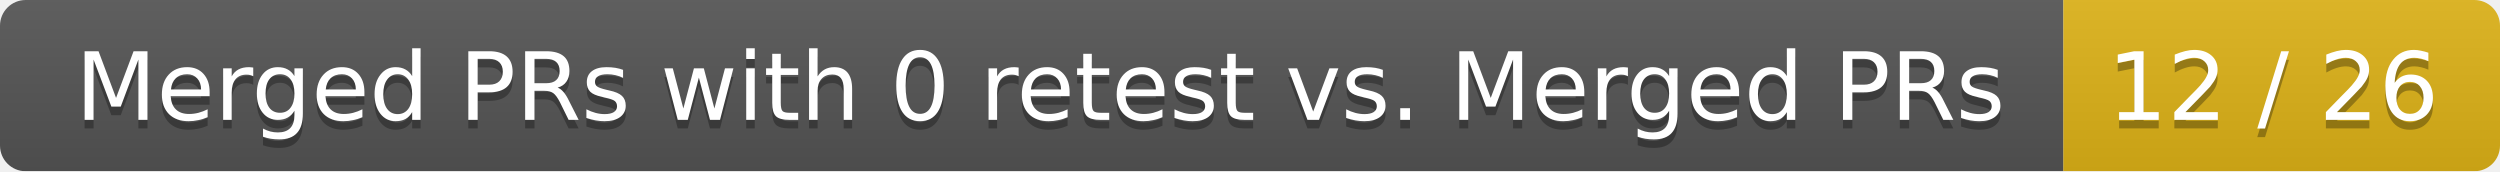
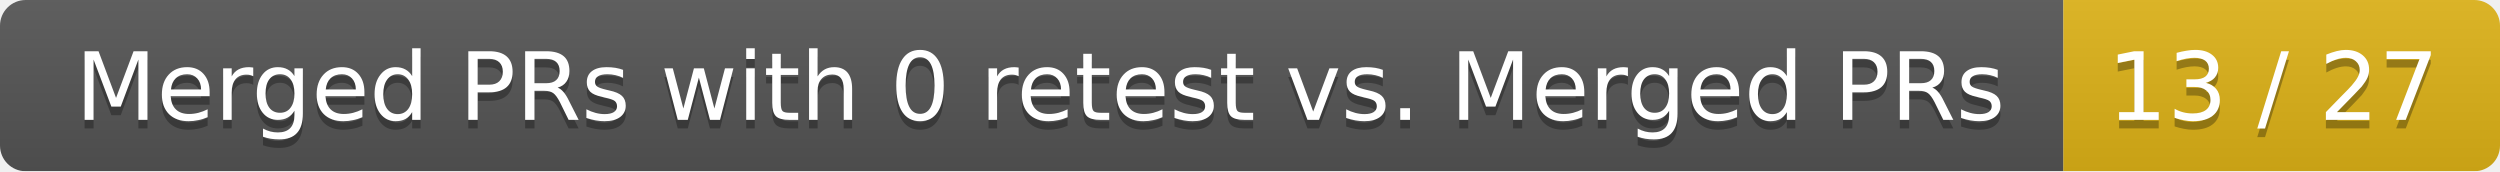
<svg xmlns="http://www.w3.org/2000/svg" width="292" height="20">
  <linearGradient id="smooth" x2="0" y2="100%">
    <stop offset="0" stop-color="#bbb" stop-opacity=".1" />
    <stop offset="1" stop-opacity=".1" />
  </linearGradient>
  <mask id="round">
    <rect width="292" height="20" rx="3" fill="#fff" />
  </mask>
  <g mask="url(#round)">
    <rect width="241" height="20" fill="#555" />
    <rect x="241" width="51" height="20" fill="#dfb317" />
    <rect width="292" height="20" fill="url(#smooth)" />
  </g>
  <g fill="#fff" text-anchor="middle" font-family="DejaVu Sans,Verdana,Geneva,sans-serif" font-size="11">
    <text x="121.5" y="15" fill="#010101" fill-opacity=".3">Merged PRs with 0 retest vs. Merged PRs</text>
    <text x="121.5" y="14">Merged PRs with 0 retest vs. Merged PRs</text>
-     <text x="265.5" y="15" fill="#010101" fill-opacity=".3">12 / 26</text>
-     <text x="265.5" y="14">12 / 26</text>
+     <text x="265.5" y="15" fill="#010101" fill-opacity=".3">13 / 27</text>
+     <text x="265.5" y="14">13 / 27</text>
  </g>
</svg>
